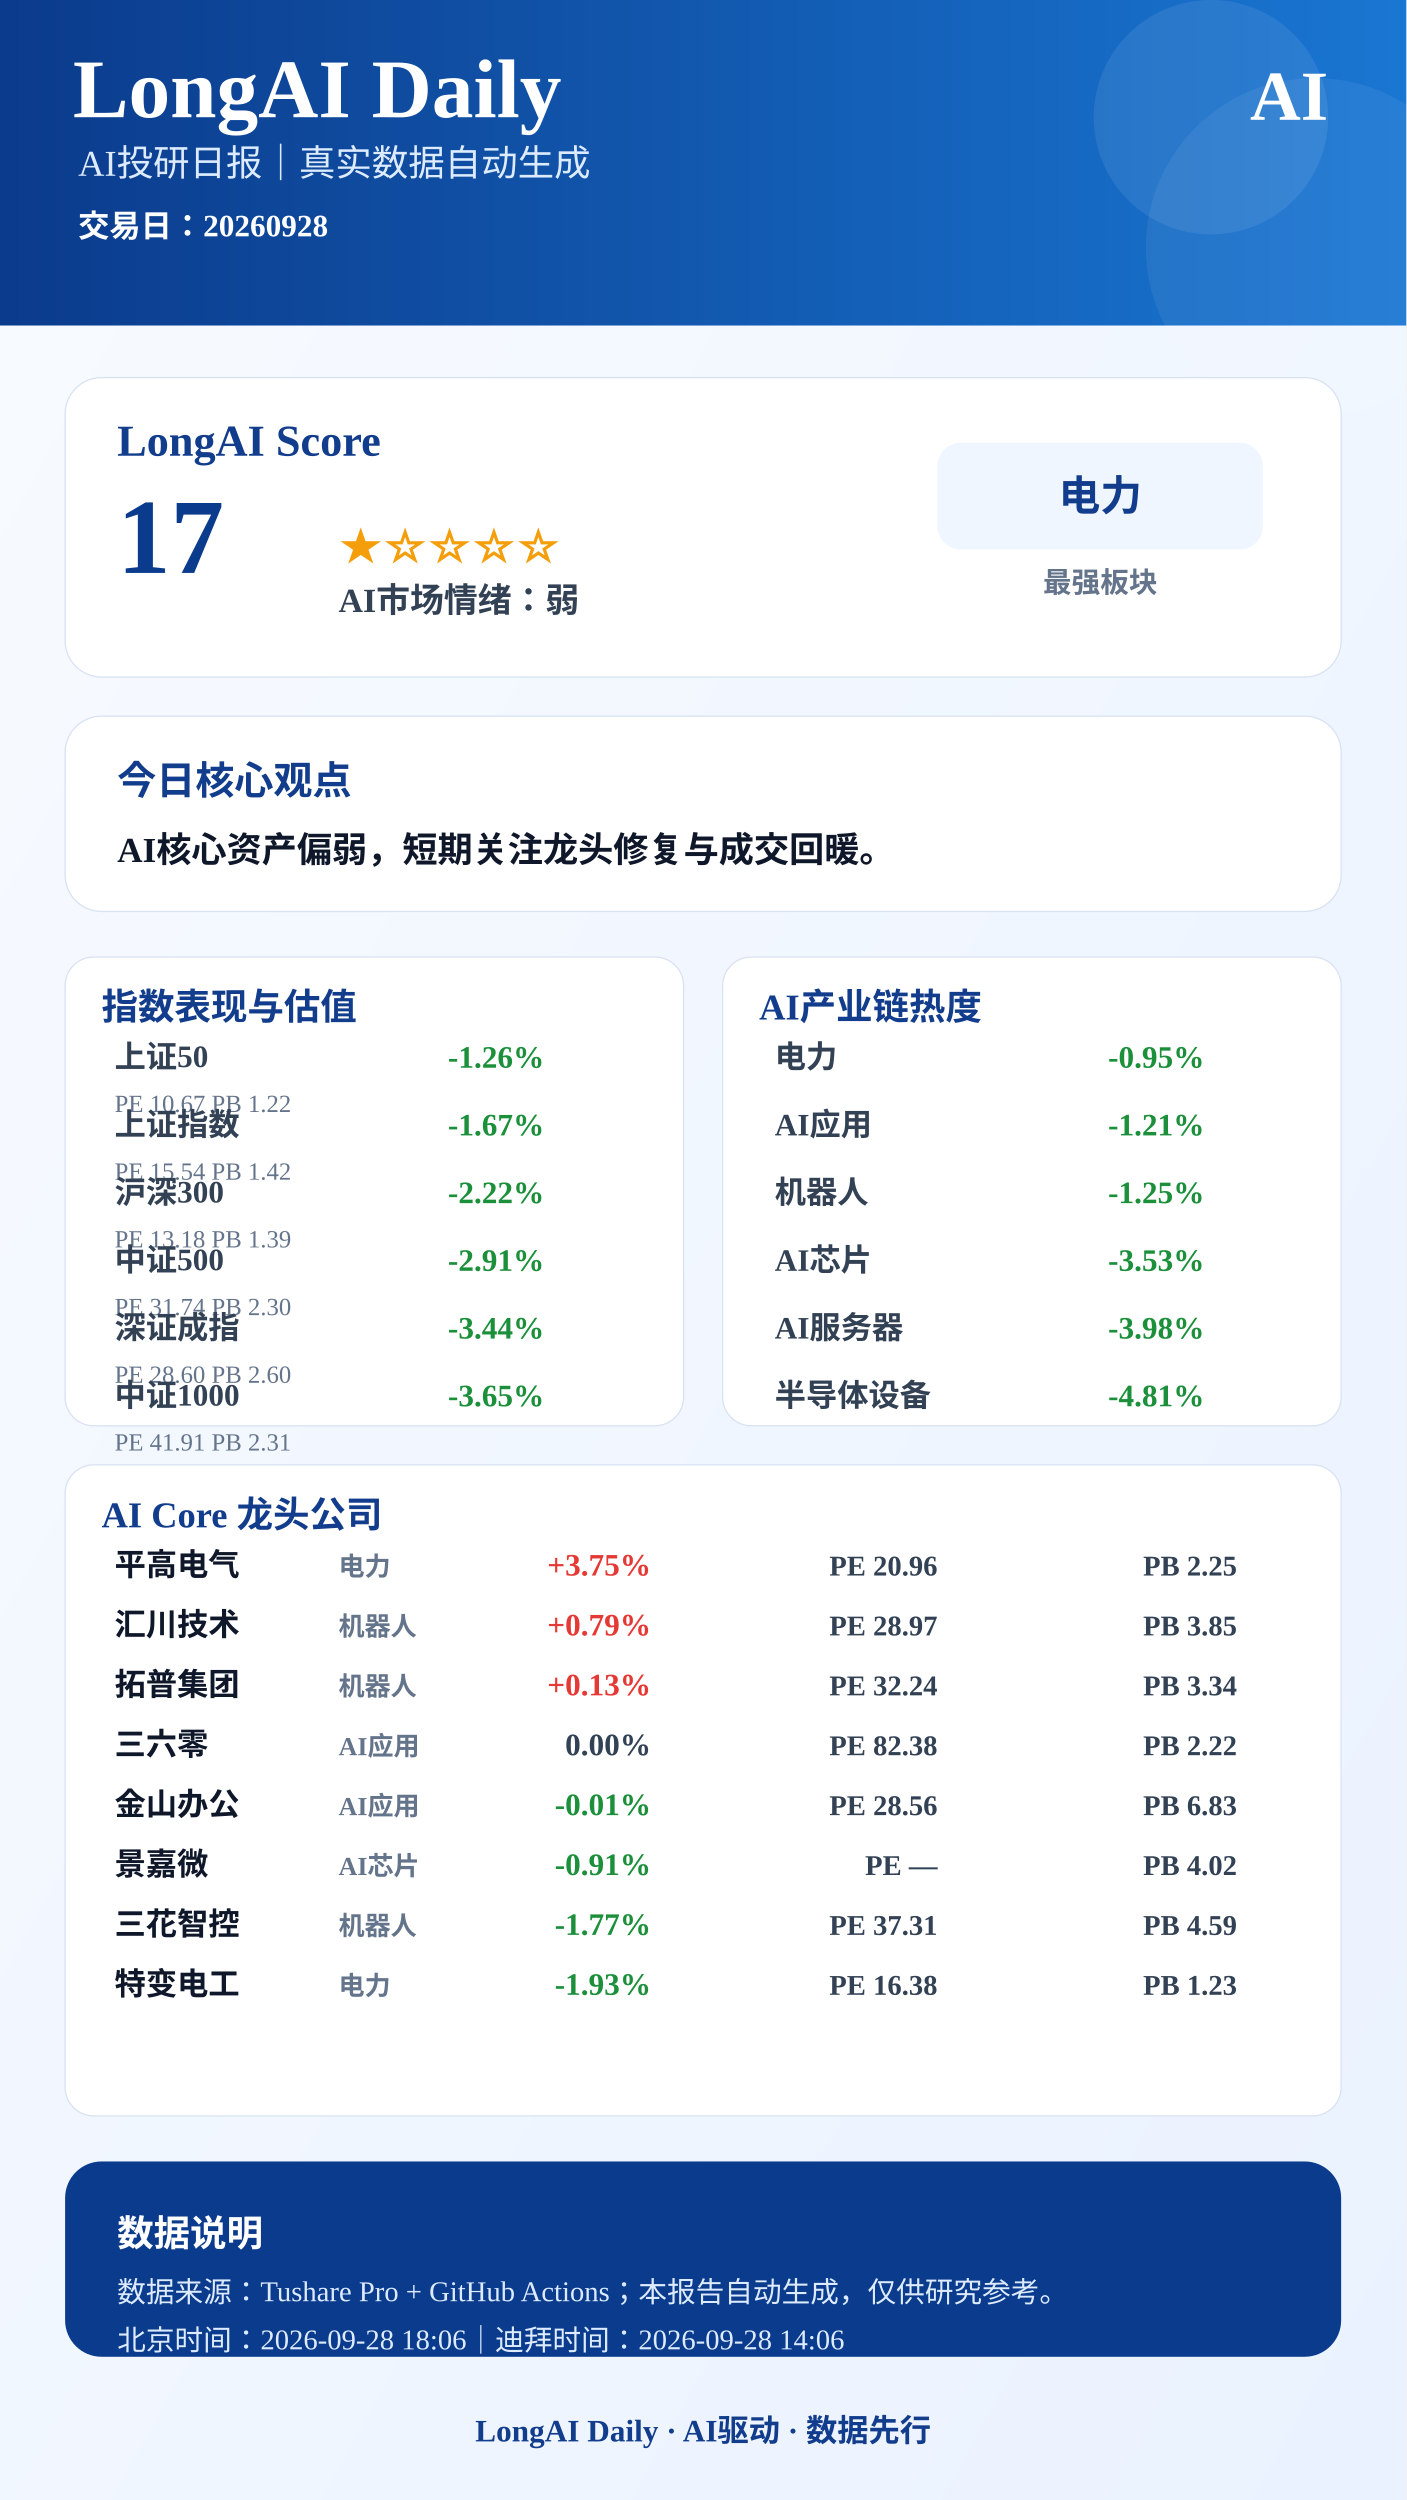
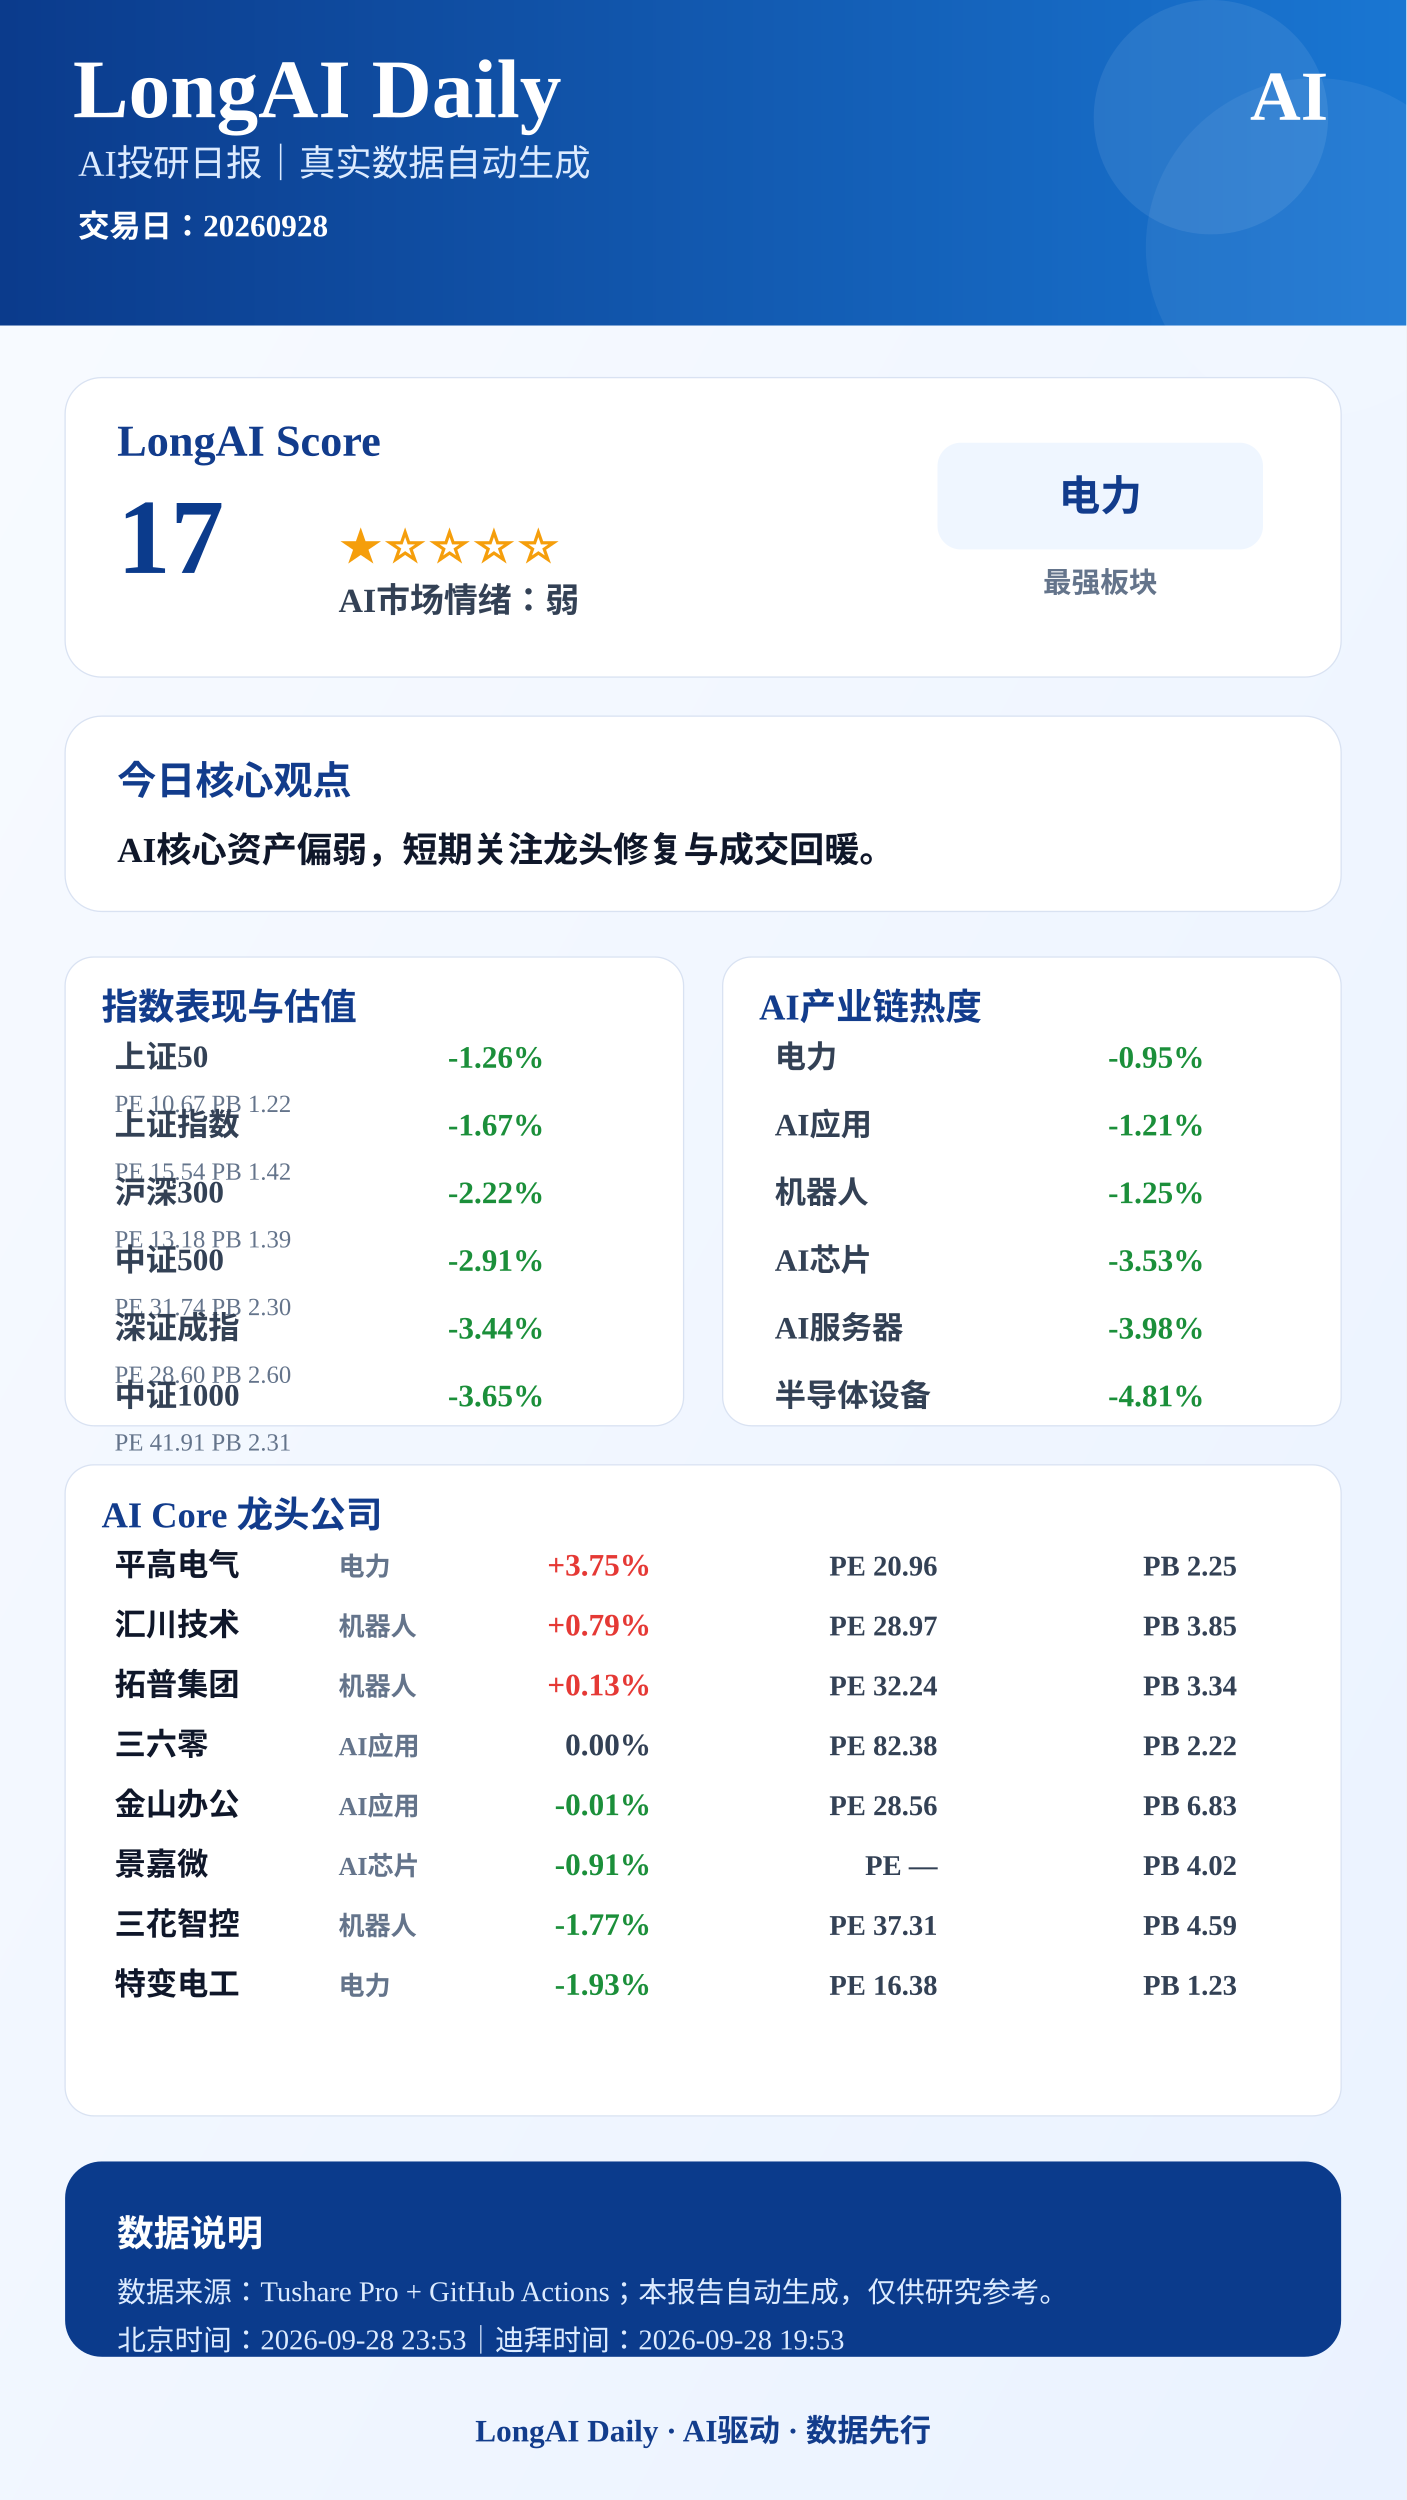
<svg xmlns="http://www.w3.org/2000/svg" width="1080" height="1920" viewBox="0 0 1080 1920">
  <defs>
    <linearGradient id="bg" x1="0" x2="1" y1="0" y2="1">
      <stop offset="0%" stop-color="#F8FBFF" />
      <stop offset="100%" stop-color="#EAF2FF" />
    </linearGradient>
    <linearGradient id="blue" x1="0" x2="1">
      <stop offset="0%" stop-color="#0B3B8C" />
      <stop offset="100%" stop-color="#1976D2" />
    </linearGradient>
  </defs>
  <rect width="1080" height="1920" fill="url(#bg)" />
  <rect x="0" y="0" width="1080" height="250" fill="url(#blue)" />
  <circle cx="930" cy="90" r="90" fill="#FFFFFF" opacity="0.08" />
  <circle cx="1010" cy="190" r="130" fill="#FFFFFF" opacity="0.06" />
  <text x="56" y="90" font-size="64" font-weight="900" fill="#FFFFFF" text-anchor="start">LongAI Daily</text>
  <text x="60" y="135" font-size="28" font-weight="500" fill="#DCEBFF" text-anchor="start">AI投研日报｜真实数据自动生成</text>
  <text x="60" y="182" font-size="24" font-weight="600" fill="#FFFFFF" text-anchor="start">交易日：20260928</text>
  <text x="1020" y="92" font-size="54" font-weight="900" fill="#FFFFFF" text-anchor="end">AI</text>
  <rect x="50" y="290" width="980" height="230" rx="28" fill="#FFFFFF" stroke="#D9E2F2" />
  <text x="90" y="350" font-size="34" font-weight="800" fill="#123C8C" text-anchor="start">LongAI Score</text>
  <text x="90" y="440" font-size="82" font-weight="900" fill="#0B3B8C" text-anchor="start">17</text>
  <text x="260" y="430" font-size="34" font-weight="800" fill="#F59E0B" text-anchor="start">★☆☆☆☆</text>
  <text x="260" y="470" font-size="26" font-weight="700" fill="#334155" text-anchor="start">AI市场情绪：弱</text>
  <rect x="720" y="340" width="250" height="82" rx="18" fill="#EFF6FF" />
  <text x="845" y="392" font-size="32" font-weight="800" fill="#123C8C" text-anchor="middle">电力</text>
  <text x="845" y="455" font-size="22" font-weight="600" fill="#64748B" text-anchor="middle">最强板块</text>
  <rect x="50" y="550" width="980" height="150" rx="28" fill="#FFFFFF" stroke="#D9E2F2" />
  <text x="90" y="610" font-size="30" font-weight="800" fill="#123C8C" text-anchor="start">今日核心观点</text>
  <text x="90" y="662" font-size="27" font-weight="700" fill="#0F172A" text-anchor="start">AI核心资产偏弱，短期关注龙头修复与成交回暖。</text>
  <rect x="50" y="735" width="475" height="360" rx="22" fill="#FFFFFF" stroke="#D9E2F2" />
  <text x="78" y="783" font-size="28" font-weight="800" fill="#123C8C">指数表现与估值</text>
  <text x="88" y="820" font-size="24" font-weight="600" fill="#334155" text-anchor="start">上证50</text>
  <text x="418" y="820" font-size="24" font-weight="800" fill="#1B8F3A" text-anchor="end">-1.26%</text>
  <text x="88" y="854" font-size="19" font-weight="500" fill="#64748B" text-anchor="start">PE 10.67  PB 1.22</text>
  <text x="88" y="872" font-size="24" font-weight="600" fill="#334155" text-anchor="start">上证指数</text>
  <text x="418" y="872" font-size="24" font-weight="800" fill="#1B8F3A" text-anchor="end">-1.67%</text>
  <text x="88" y="906" font-size="19" font-weight="500" fill="#64748B" text-anchor="start">PE 15.54  PB 1.42</text>
  <text x="88" y="924" font-size="24" font-weight="600" fill="#334155" text-anchor="start">沪深300</text>
  <text x="418" y="924" font-size="24" font-weight="800" fill="#1B8F3A" text-anchor="end">-2.22%</text>
  <text x="88" y="958" font-size="19" font-weight="500" fill="#64748B" text-anchor="start">PE 13.18  PB 1.39</text>
  <text x="88" y="976" font-size="24" font-weight="600" fill="#334155" text-anchor="start">中证500</text>
  <text x="418" y="976" font-size="24" font-weight="800" fill="#1B8F3A" text-anchor="end">-2.91%</text>
  <text x="88" y="1010" font-size="19" font-weight="500" fill="#64748B" text-anchor="start">PE 31.74  PB 2.30</text>
  <text x="88" y="1028" font-size="24" font-weight="600" fill="#334155" text-anchor="start">深证成指</text>
  <text x="418" y="1028" font-size="24" font-weight="800" fill="#1B8F3A" text-anchor="end">-3.44%</text>
  <text x="88" y="1062" font-size="19" font-weight="500" fill="#64748B" text-anchor="start">PE 28.60  PB 2.60</text>
  <text x="88" y="1080" font-size="24" font-weight="600" fill="#334155" text-anchor="start">中证1000</text>
  <text x="418" y="1080" font-size="24" font-weight="800" fill="#1B8F3A" text-anchor="end">-3.65%</text>
  <text x="88" y="1114" font-size="19" font-weight="500" fill="#64748B" text-anchor="start">PE 41.91  PB 2.31</text>
  <rect x="555" y="735" width="475" height="360" rx="22" fill="#FFFFFF" stroke="#D9E2F2" />
  <text x="583" y="783" font-size="28" font-weight="800" fill="#123C8C">AI产业链热度</text>
  <text x="595" y="820" font-size="24" font-weight="600" fill="#334155" text-anchor="start">电力</text>
  <text x="925" y="820" font-size="24" font-weight="800" fill="#1B8F3A" text-anchor="end">-0.95%</text>
  <text x="595" y="872" font-size="24" font-weight="600" fill="#334155" text-anchor="start">AI应用</text>
  <text x="925" y="872" font-size="24" font-weight="800" fill="#1B8F3A" text-anchor="end">-1.21%</text>
  <text x="595" y="924" font-size="24" font-weight="600" fill="#334155" text-anchor="start">机器人</text>
  <text x="925" y="924" font-size="24" font-weight="800" fill="#1B8F3A" text-anchor="end">-1.25%</text>
  <text x="595" y="976" font-size="24" font-weight="600" fill="#334155" text-anchor="start">AI芯片</text>
  <text x="925" y="976" font-size="24" font-weight="800" fill="#1B8F3A" text-anchor="end">-3.53%</text>
  <text x="595" y="1028" font-size="24" font-weight="600" fill="#334155" text-anchor="start">AI服务器</text>
  <text x="925" y="1028" font-size="24" font-weight="800" fill="#1B8F3A" text-anchor="end">-3.98%</text>
  <text x="595" y="1080" font-size="24" font-weight="600" fill="#334155" text-anchor="start">半导体设备</text>
  <text x="925" y="1080" font-size="24" font-weight="800" fill="#1B8F3A" text-anchor="end">-4.81%</text>
  <rect x="50" y="1125" width="980" height="500" rx="22" fill="#FFFFFF" stroke="#D9E2F2" />
  <text x="78" y="1173" font-size="28" font-weight="800" fill="#123C8C">AI Core 龙头公司</text>
  <text x="88" y="1210" font-size="24" font-weight="800" fill="#0F172A" text-anchor="start">平高电气</text>
  <text x="260" y="1210" font-size="20" font-weight="600" fill="#64748B" text-anchor="start">电力</text>
  <text x="500" y="1210" font-size="24" font-weight="900" fill="#E53935" text-anchor="end">+3.75%</text>
  <text x="720" y="1210" font-size="22" font-weight="700" fill="#334155" text-anchor="end">PE 20.96</text>
  <text x="950" y="1210" font-size="22" font-weight="700" fill="#334155" text-anchor="end">PB 2.25</text>
  <text x="88" y="1256" font-size="24" font-weight="800" fill="#0F172A" text-anchor="start">汇川技术</text>
  <text x="260" y="1256" font-size="20" font-weight="600" fill="#64748B" text-anchor="start">机器人</text>
  <text x="500" y="1256" font-size="24" font-weight="900" fill="#E53935" text-anchor="end">+0.79%</text>
  <text x="720" y="1256" font-size="22" font-weight="700" fill="#334155" text-anchor="end">PE 28.97</text>
  <text x="950" y="1256" font-size="22" font-weight="700" fill="#334155" text-anchor="end">PB 3.85</text>
  <text x="88" y="1302" font-size="24" font-weight="800" fill="#0F172A" text-anchor="start">拓普集团</text>
  <text x="260" y="1302" font-size="20" font-weight="600" fill="#64748B" text-anchor="start">机器人</text>
  <text x="500" y="1302" font-size="24" font-weight="900" fill="#E53935" text-anchor="end">+0.13%</text>
  <text x="720" y="1302" font-size="22" font-weight="700" fill="#334155" text-anchor="end">PE 32.24</text>
  <text x="950" y="1302" font-size="22" font-weight="700" fill="#334155" text-anchor="end">PB 3.34</text>
  <text x="88" y="1348" font-size="24" font-weight="800" fill="#0F172A" text-anchor="start">三六零</text>
  <text x="260" y="1348" font-size="20" font-weight="600" fill="#64748B" text-anchor="start">AI应用</text>
  <text x="500" y="1348" font-size="24" font-weight="900" fill="#334155" text-anchor="end">0.00%</text>
  <text x="720" y="1348" font-size="22" font-weight="700" fill="#334155" text-anchor="end">PE 82.38</text>
  <text x="950" y="1348" font-size="22" font-weight="700" fill="#334155" text-anchor="end">PB 2.22</text>
  <text x="88" y="1394" font-size="24" font-weight="800" fill="#0F172A" text-anchor="start">金山办公</text>
  <text x="260" y="1394" font-size="20" font-weight="600" fill="#64748B" text-anchor="start">AI应用</text>
  <text x="500" y="1394" font-size="24" font-weight="900" fill="#1B8F3A" text-anchor="end">-0.01%</text>
  <text x="720" y="1394" font-size="22" font-weight="700" fill="#334155" text-anchor="end">PE 28.56</text>
  <text x="950" y="1394" font-size="22" font-weight="700" fill="#334155" text-anchor="end">PB 6.83</text>
  <text x="88" y="1440" font-size="24" font-weight="800" fill="#0F172A" text-anchor="start">景嘉微</text>
  <text x="260" y="1440" font-size="20" font-weight="600" fill="#64748B" text-anchor="start">AI芯片</text>
  <text x="500" y="1440" font-size="24" font-weight="900" fill="#1B8F3A" text-anchor="end">-0.91%</text>
  <text x="720" y="1440" font-size="22" font-weight="700" fill="#334155" text-anchor="end">PE —</text>
  <text x="950" y="1440" font-size="22" font-weight="700" fill="#334155" text-anchor="end">PB 4.02</text>
  <text x="88" y="1486" font-size="24" font-weight="800" fill="#0F172A" text-anchor="start">三花智控</text>
  <text x="260" y="1486" font-size="20" font-weight="600" fill="#64748B" text-anchor="start">机器人</text>
  <text x="500" y="1486" font-size="24" font-weight="900" fill="#1B8F3A" text-anchor="end">-1.77%</text>
  <text x="720" y="1486" font-size="22" font-weight="700" fill="#334155" text-anchor="end">PE 37.31</text>
  <text x="950" y="1486" font-size="22" font-weight="700" fill="#334155" text-anchor="end">PB 4.59</text>
  <text x="88" y="1532" font-size="24" font-weight="800" fill="#0F172A" text-anchor="start">特变电工</text>
  <text x="260" y="1532" font-size="20" font-weight="600" fill="#64748B" text-anchor="start">电力</text>
  <text x="500" y="1532" font-size="24" font-weight="900" fill="#1B8F3A" text-anchor="end">-1.93%</text>
  <text x="720" y="1532" font-size="22" font-weight="700" fill="#334155" text-anchor="end">PE 16.38</text>
  <text x="950" y="1532" font-size="22" font-weight="700" fill="#334155" text-anchor="end">PB 1.23</text>
  <rect x="50" y="1660" width="980" height="150" rx="28" fill="#0B3B8C" />
  <text x="90" y="1725" font-size="28" font-weight="800" fill="#FFFFFF" text-anchor="start">数据说明</text>
  <text x="90" y="1768" font-size="22" font-weight="500" fill="#DCEBFF" text-anchor="start">数据来源：Tushare Pro + GitHub Actions；本报告自动生成，仅供研究参考。</text>
-   <text x="90" y="1805" font-size="22" font-weight="500" fill="#DCEBFF" text-anchor="start">北京时间：2026-09-28 18:06｜迪拜时间：2026-09-28 14:06</text>
+   <text x="90" y="1805" font-size="22" font-weight="500" fill="#DCEBFF" text-anchor="start">北京时间：2026-09-28 23:53｜迪拜时间：2026-09-28 19:53</text>
  <text x="540" y="1875" font-size="24" font-weight="800" fill="#123C8C" text-anchor="middle">LongAI Daily · AI驱动 · 数据先行</text>
</svg>
